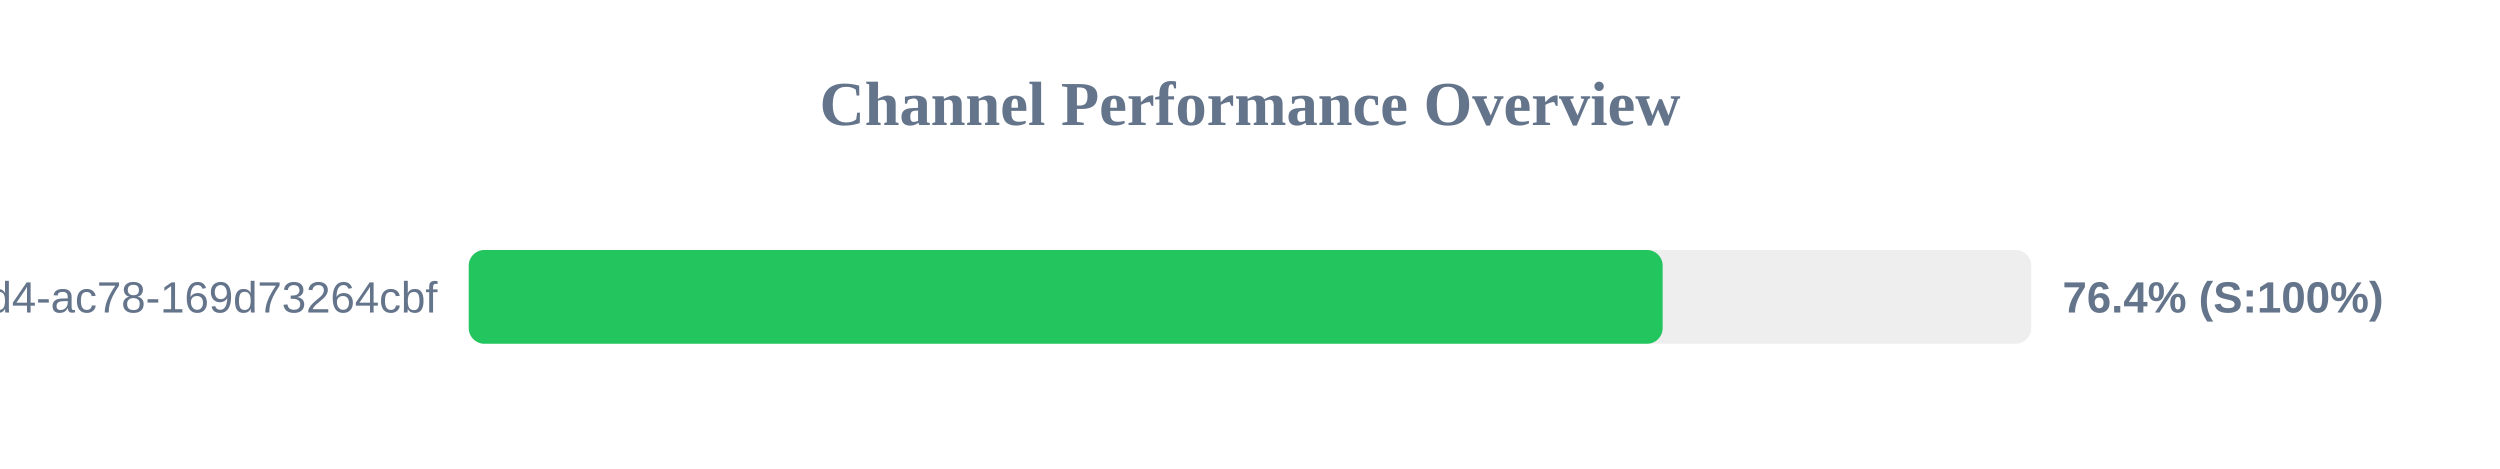
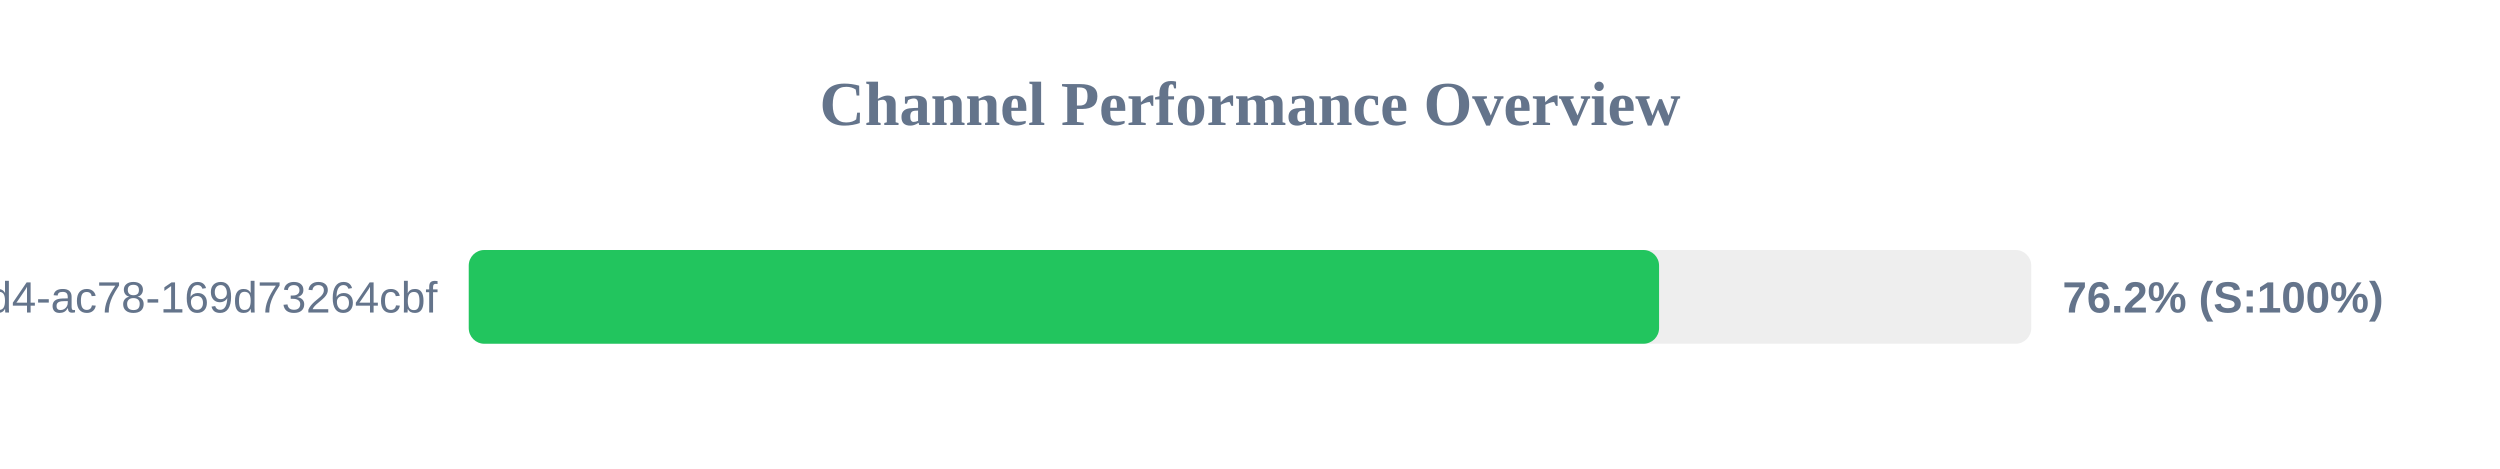
<svg xmlns="http://www.w3.org/2000/svg" width="800" height="150" version="1.1">
  <style>
        .row { font: 14px Arial; fill: #64748b; }
        .score { font: bold 14px Arial; fill: #64748b; }
    </style>
  <text x="400" y="40" text-anchor="middle" font-size="20px" font-weight="bold" fill="#64748b">Channel Performance Overview</text>
  <rect x="150" y="80" width="500" height="30" fill="#eee" rx="5" />
-   <rect x="150" y="80" width="382.05" height="30" fill="#22c55e" rx="5" />
+   <rect x="150" y="80" width="380.9" height="30" fill="#22c55e" rx="5" />
  <text x="140" y="100" text-anchor="end" class="row">?uuid=48c2c901-72e6-46d4-ac78-169d73264cbf</text>
-   <text x="660" y="100" text-anchor="start" class="score">76.4% (S:100%)</text>
+   <text x="660" y="100" text-anchor="start" class="score">76.2% (S:100%)</text>
</svg>
